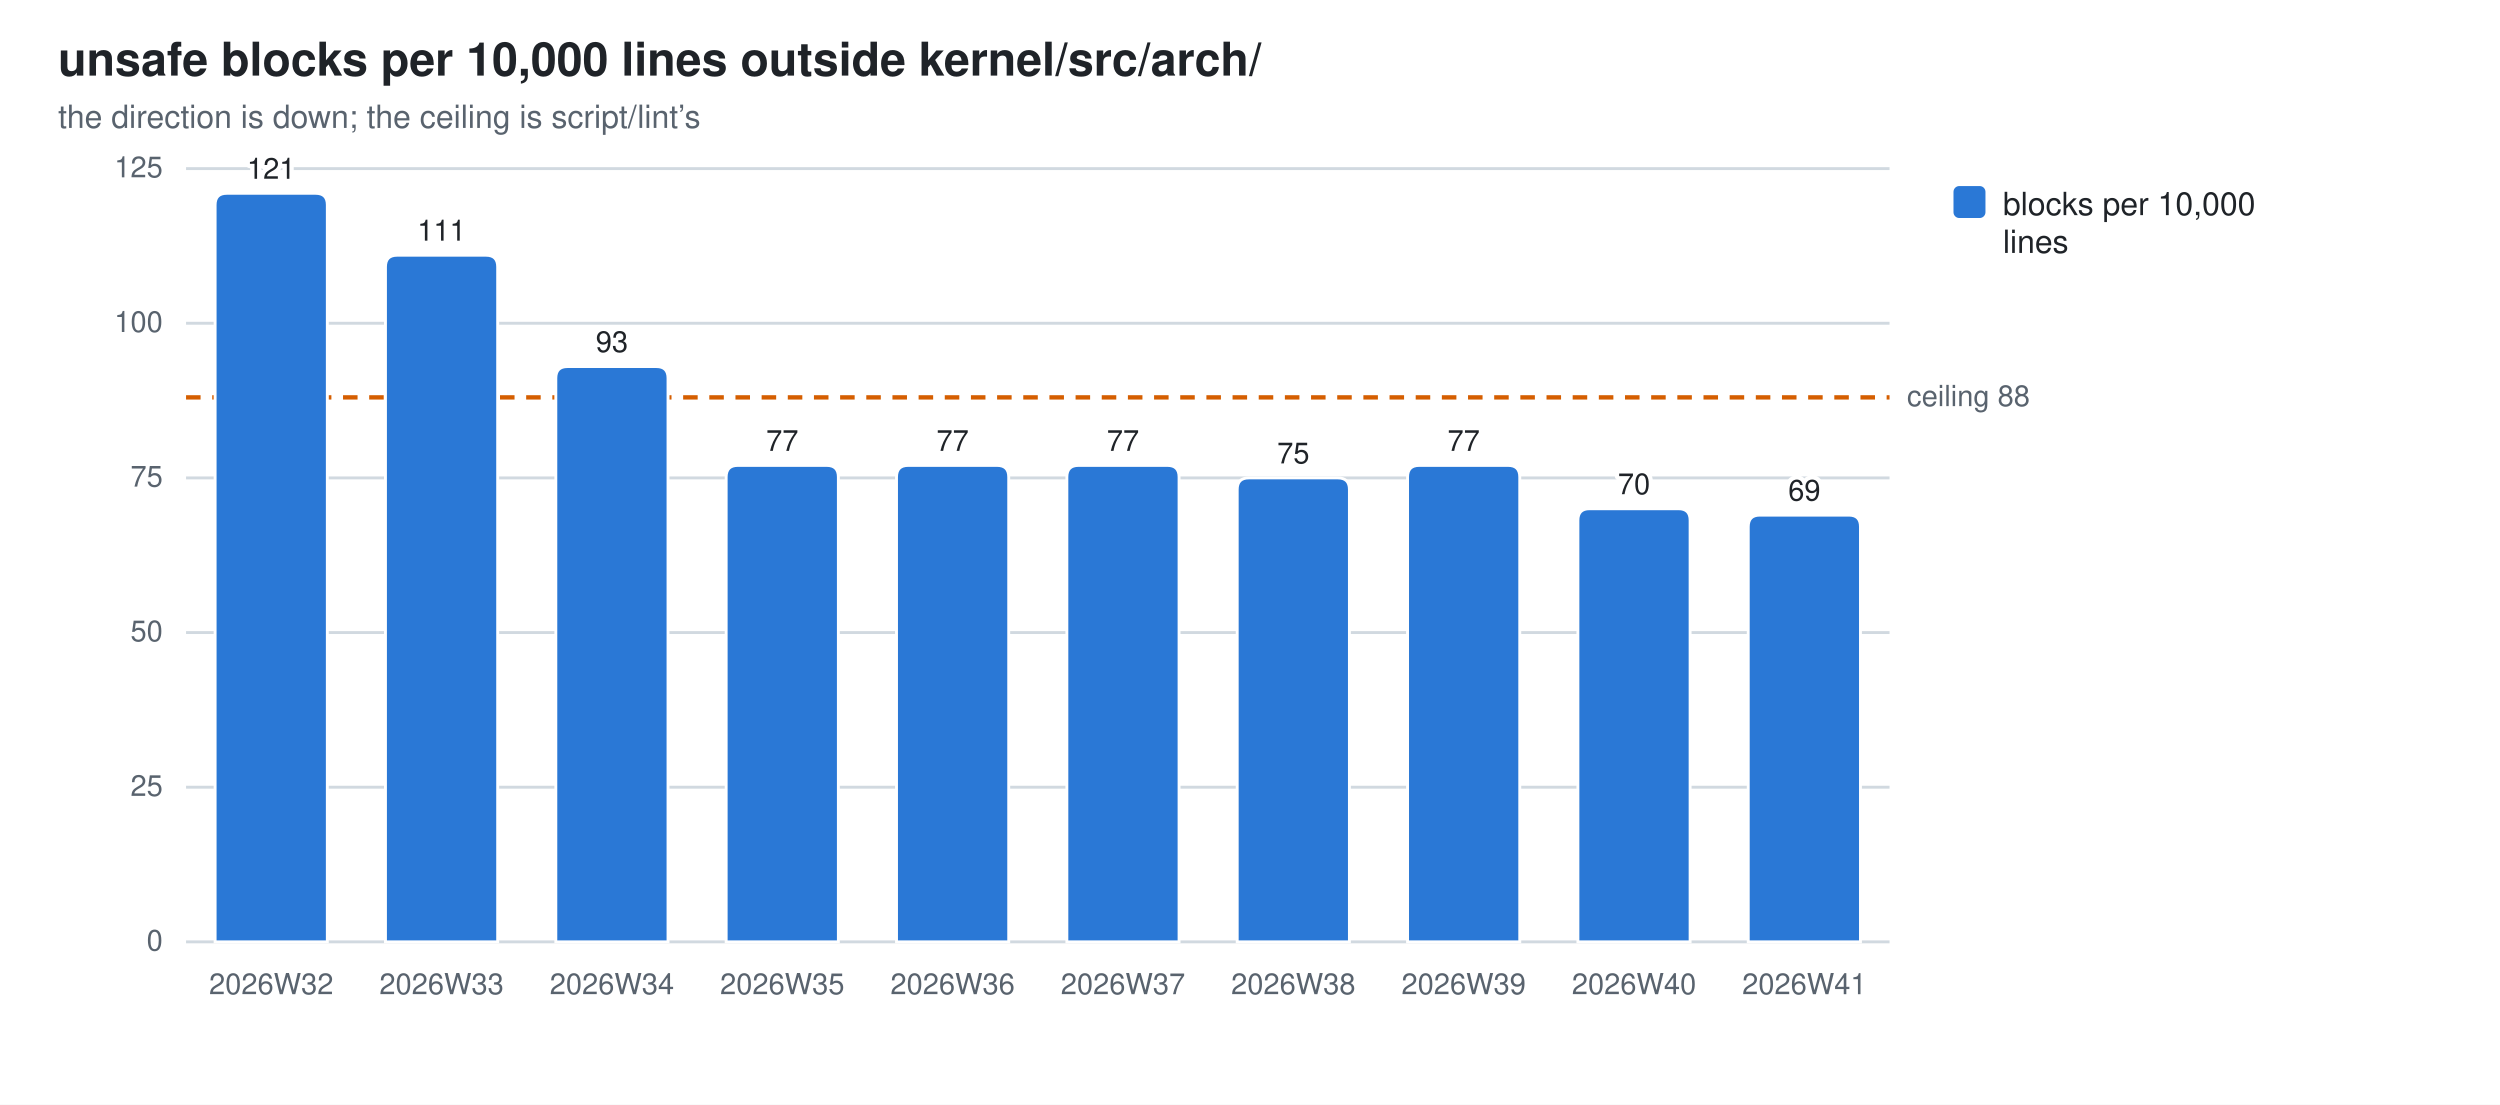
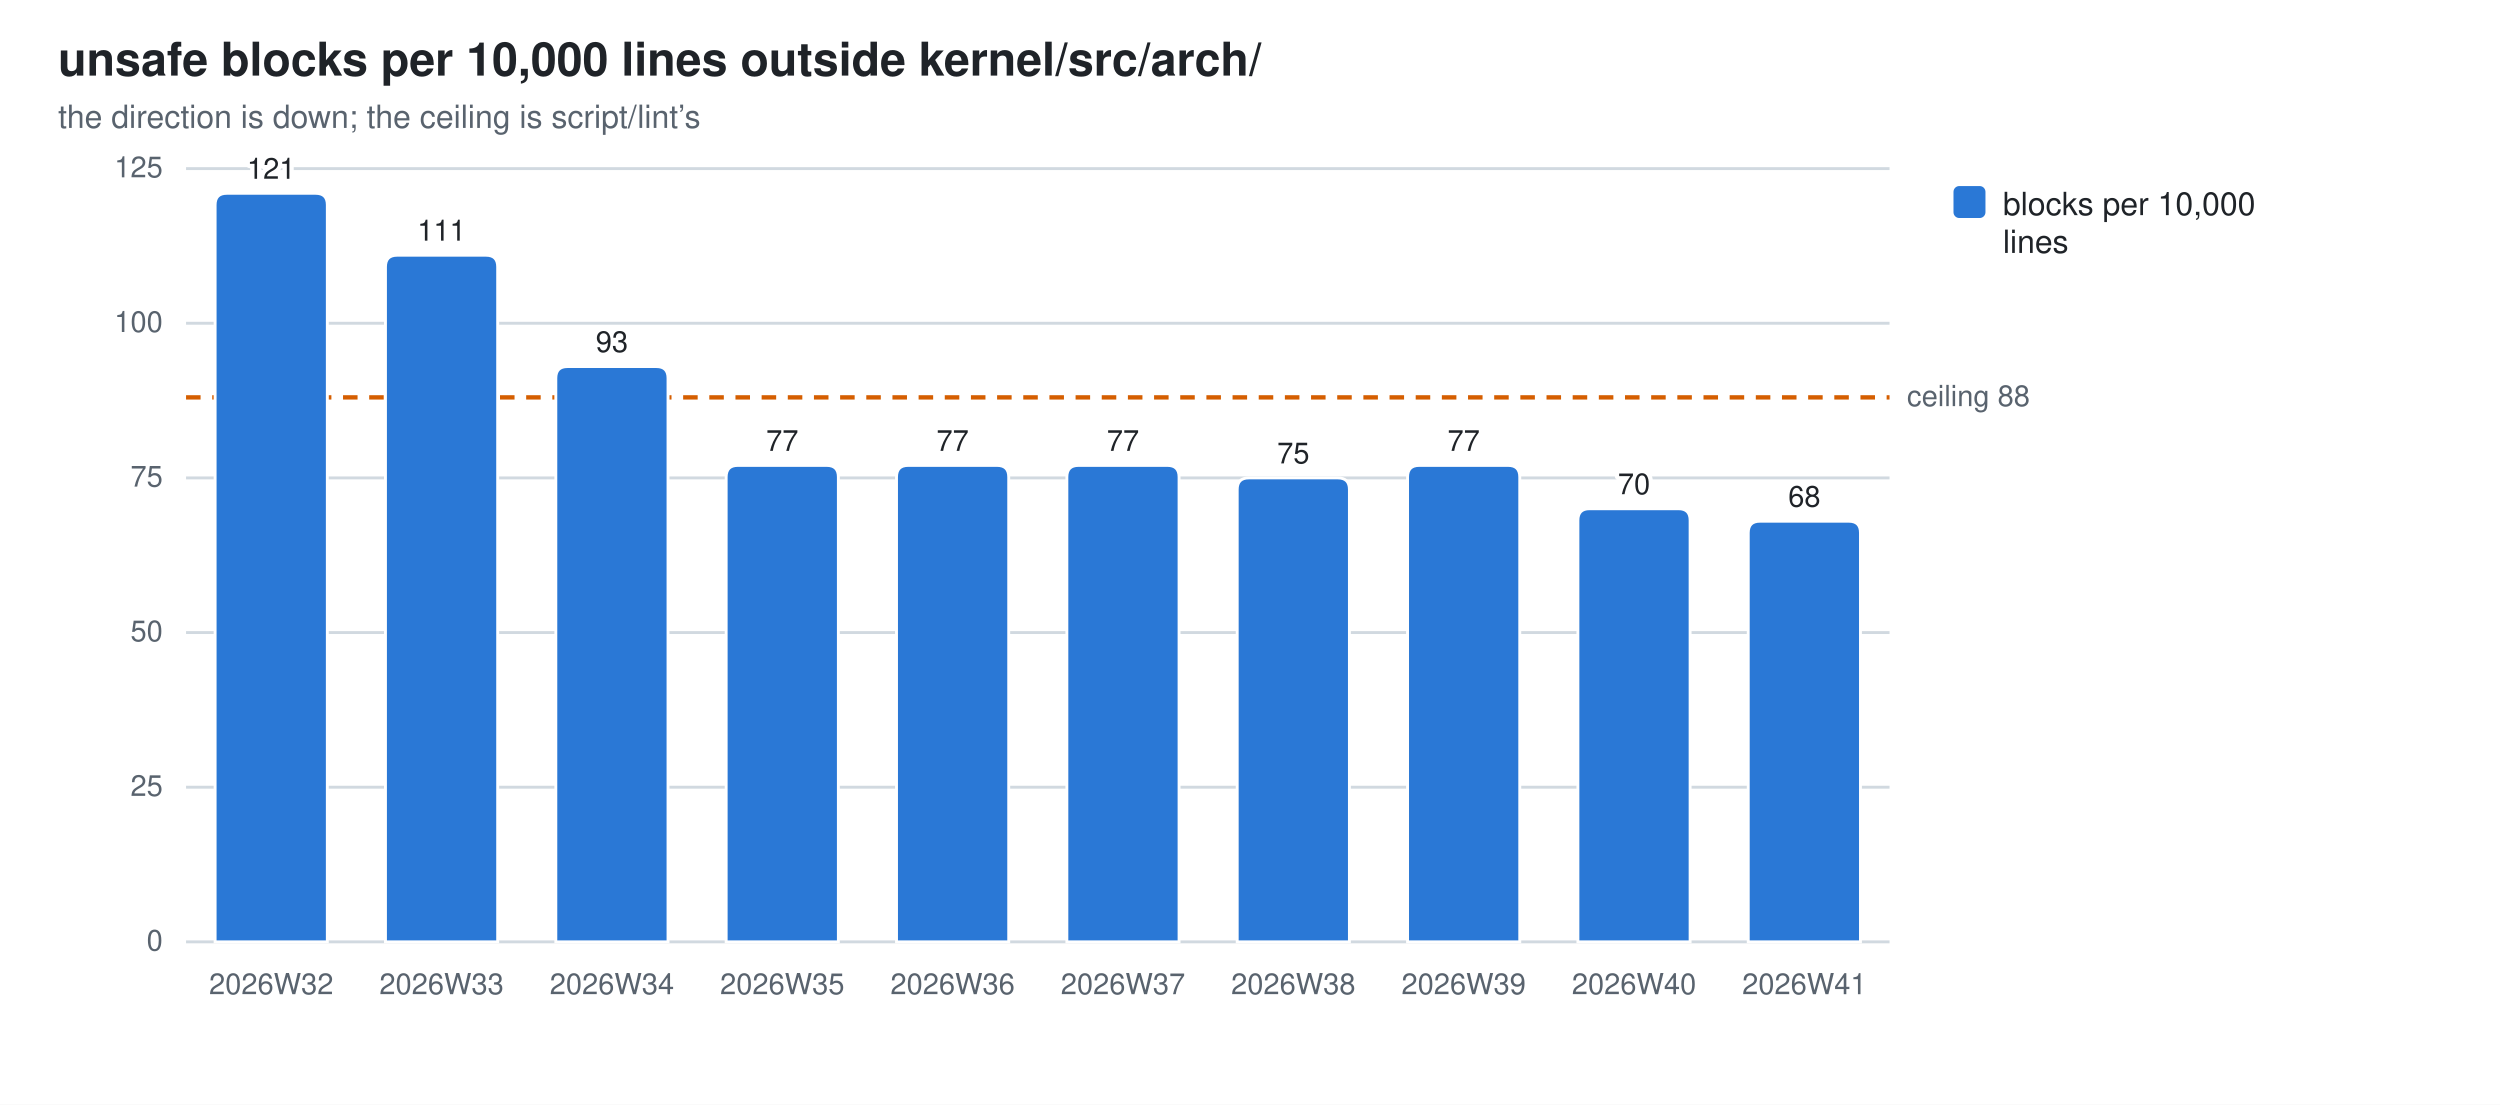
<svg xmlns="http://www.w3.org/2000/svg" width="860" height="380" viewBox="0 0 860 380" role="img" aria-label="unsafe blocks per 10,000 lines outside kernel/src/arch/">
  <style>
  .bg{fill:#ffffff} .fg{fill:#1f2328} .mut{fill:#59636e} .grid{stroke:#d1d9e0}
  .seg{stroke:#ffffff;stroke-width:1}
  .val{paint-order:stroke;stroke:#ffffff;stroke-width:3px;stroke-linejoin:round}
  .s0{fill:#2a78d6}
  @media (prefers-color-scheme: dark){
    .bg{fill:#0d1117} .fg{fill:#e6edf3} .mut{fill:#9198a1} .grid{stroke:#30363d}
    .seg{stroke:#0d1117} .val{stroke:#0d1117} .s0{fill:#3987e5}}
  text{font-family:-apple-system,BlinkMacSystemFont,"Segoe UI",Helvetica,Arial,sans-serif}
</style>
  <rect class="bg" width="860" height="380" />
  <text class="fg" x="20" y="26" font-size="16" font-weight="600">unsafe blocks per 10,000 lines outside kernel/src/arch/</text>
  <text class="mut" x="20" y="44" font-size="11">the direction is down; the ceiling is script/lint’s</text>
  <line class="grid" x1="64" y1="324.0" x2="650.0" y2="324.0" stroke-width="1" />
  <text class="mut" x="56" y="327.0" font-size="10" text-anchor="end">0</text>
  <line class="grid" x1="64" y1="270.8" x2="650.0" y2="270.8" stroke-width="1" />
  <text class="mut" x="56" y="273.8" font-size="10" text-anchor="end">25</text>
  <line class="grid" x1="64" y1="217.6" x2="650.0" y2="217.6" stroke-width="1" />
  <text class="mut" x="56" y="220.6" font-size="10" text-anchor="end">50</text>
  <line class="grid" x1="64" y1="164.4" x2="650.0" y2="164.4" stroke-width="1" />
  <text class="mut" x="56" y="167.4" font-size="10" text-anchor="end">75</text>
  <line class="grid" x1="64" y1="111.2" x2="650.0" y2="111.2" stroke-width="1" />
  <text class="mut" x="56" y="114.2" font-size="10" text-anchor="end">100</text>
  <line class="grid" x1="64" y1="58.0" x2="650.0" y2="58.0" stroke-width="1" />
  <text class="mut" x="56" y="61.0" font-size="10" text-anchor="end">125</text>
  <line x1="64" y1="136.7" x2="650.0" y2="136.7" stroke="#D55E00" stroke-width="1.5" stroke-dasharray="5 4" />
  <text class="mut" x="656.0" y="139.7" font-size="10">ceiling 88</text>
  <path class="seg s0" d="M74.0,324.0 V70.5 Q74.0,66.5 78.0,66.5 H108.6 Q112.6,66.5 112.6,70.5 V324.0 Z" />
  <text class="mut" x="93.3" y="342" font-size="10" text-anchor="middle">2026W32</text>
  <text class="fg val" x="93.3" y="61.5" font-size="10" text-anchor="middle">121</text>
  <path class="seg s0" d="M132.6,324.0 V91.8 Q132.6,87.8 136.6,87.8 H167.2 Q171.2,87.8 171.2,91.8 V324.0 Z" />
  <text class="mut" x="151.9" y="342" font-size="10" text-anchor="middle">2026W33</text>
  <text class="fg val" x="151.9" y="82.8" font-size="10" text-anchor="middle">111</text>
  <path class="seg s0" d="M191.2,324.0 V130.1 Q191.2,126.1 195.2,126.1 H225.8 Q229.8,126.1 229.8,130.1 V324.0 Z" />
  <text class="mut" x="210.5" y="342" font-size="10" text-anchor="middle">2026W34</text>
  <text class="fg val" x="210.5" y="121.1" font-size="10" text-anchor="middle">93</text>
  <path class="seg s0" d="M249.8,324.0 V164.1 Q249.8,160.1 253.8,160.1 H284.4 Q288.4,160.1 288.4,164.1 V324.0 Z" />
  <text class="mut" x="269.1" y="342" font-size="10" text-anchor="middle">2026W35</text>
  <text class="fg val" x="269.1" y="155.1" font-size="10" text-anchor="middle">77</text>
  <path class="seg s0" d="M308.4,324.0 V164.1 Q308.4,160.1 312.4,160.1 H343.0 Q347.0,160.1 347.0,164.1 V324.0 Z" />
  <text class="mut" x="327.7" y="342" font-size="10" text-anchor="middle">2026W36</text>
  <text class="fg val" x="327.7" y="155.1" font-size="10" text-anchor="middle">77</text>
  <path class="seg s0" d="M367.0,324.0 V164.1 Q367.0,160.1 371.0,160.1 H401.6 Q405.6,160.1 405.6,164.1 V324.0 Z" />
  <text class="mut" x="386.3" y="342" font-size="10" text-anchor="middle">2026W37</text>
  <text class="fg val" x="386.3" y="155.1" font-size="10" text-anchor="middle">77</text>
  <path class="seg s0" d="M425.6,324.0 V168.4 Q425.6,164.4 429.6,164.4 H460.2 Q464.2,164.4 464.2,168.4 V324.0 Z" />
  <text class="mut" x="444.9" y="342" font-size="10" text-anchor="middle">2026W38</text>
  <text class="fg val" x="444.9" y="159.4" font-size="10" text-anchor="middle">75</text>
  <path class="seg s0" d="M484.2,324.0 V164.1 Q484.2,160.1 488.2,160.1 H518.8 Q522.8,160.1 522.8,164.1 V324.0 Z" />
  <text class="mut" x="503.5" y="342" font-size="10" text-anchor="middle">2026W39</text>
  <text class="fg val" x="503.5" y="155.1" font-size="10" text-anchor="middle">77</text>
  <path class="seg s0" d="M542.8,324.0 V179.0 Q542.8,175.0 546.8,175.0 H577.4 Q581.4,175.0 581.4,179.0 V324.0 Z" />
  <text class="mut" x="562.1" y="342" font-size="10" text-anchor="middle">2026W40</text>
  <text class="fg val" x="562.1" y="170.0" font-size="10" text-anchor="middle">70</text>
-   <path class="seg s0" d="M601.4,324.0 V181.2 Q601.4,177.2 605.4,177.2 H636.0 Q640.0,177.2 640.0,181.2 V324.0 Z" />
+   <path class="seg s0" d="M601.4,324.0 V183.3 Q601.4,179.3 605.4,179.3 H636.0 Q640.0,179.3 640.0,183.3 V324.0 Z" />
  <text class="mut" x="620.7" y="342" font-size="10" text-anchor="middle">2026W41</text>
-   <text class="fg val" x="620.7" y="172.2" font-size="10" text-anchor="middle">69</text>
+   <text class="fg val" x="620.7" y="174.3" font-size="10" text-anchor="middle">68</text>
  <rect class="s0" x="672" y="64" width="11" height="11" rx="2" />
  <text class="fg" y="74" font-size="11">
    <tspan x="689" dy="0">blocks per 10,000</tspan>
    <tspan x="689" dy="13">lines</tspan>
  </text>
</svg>
